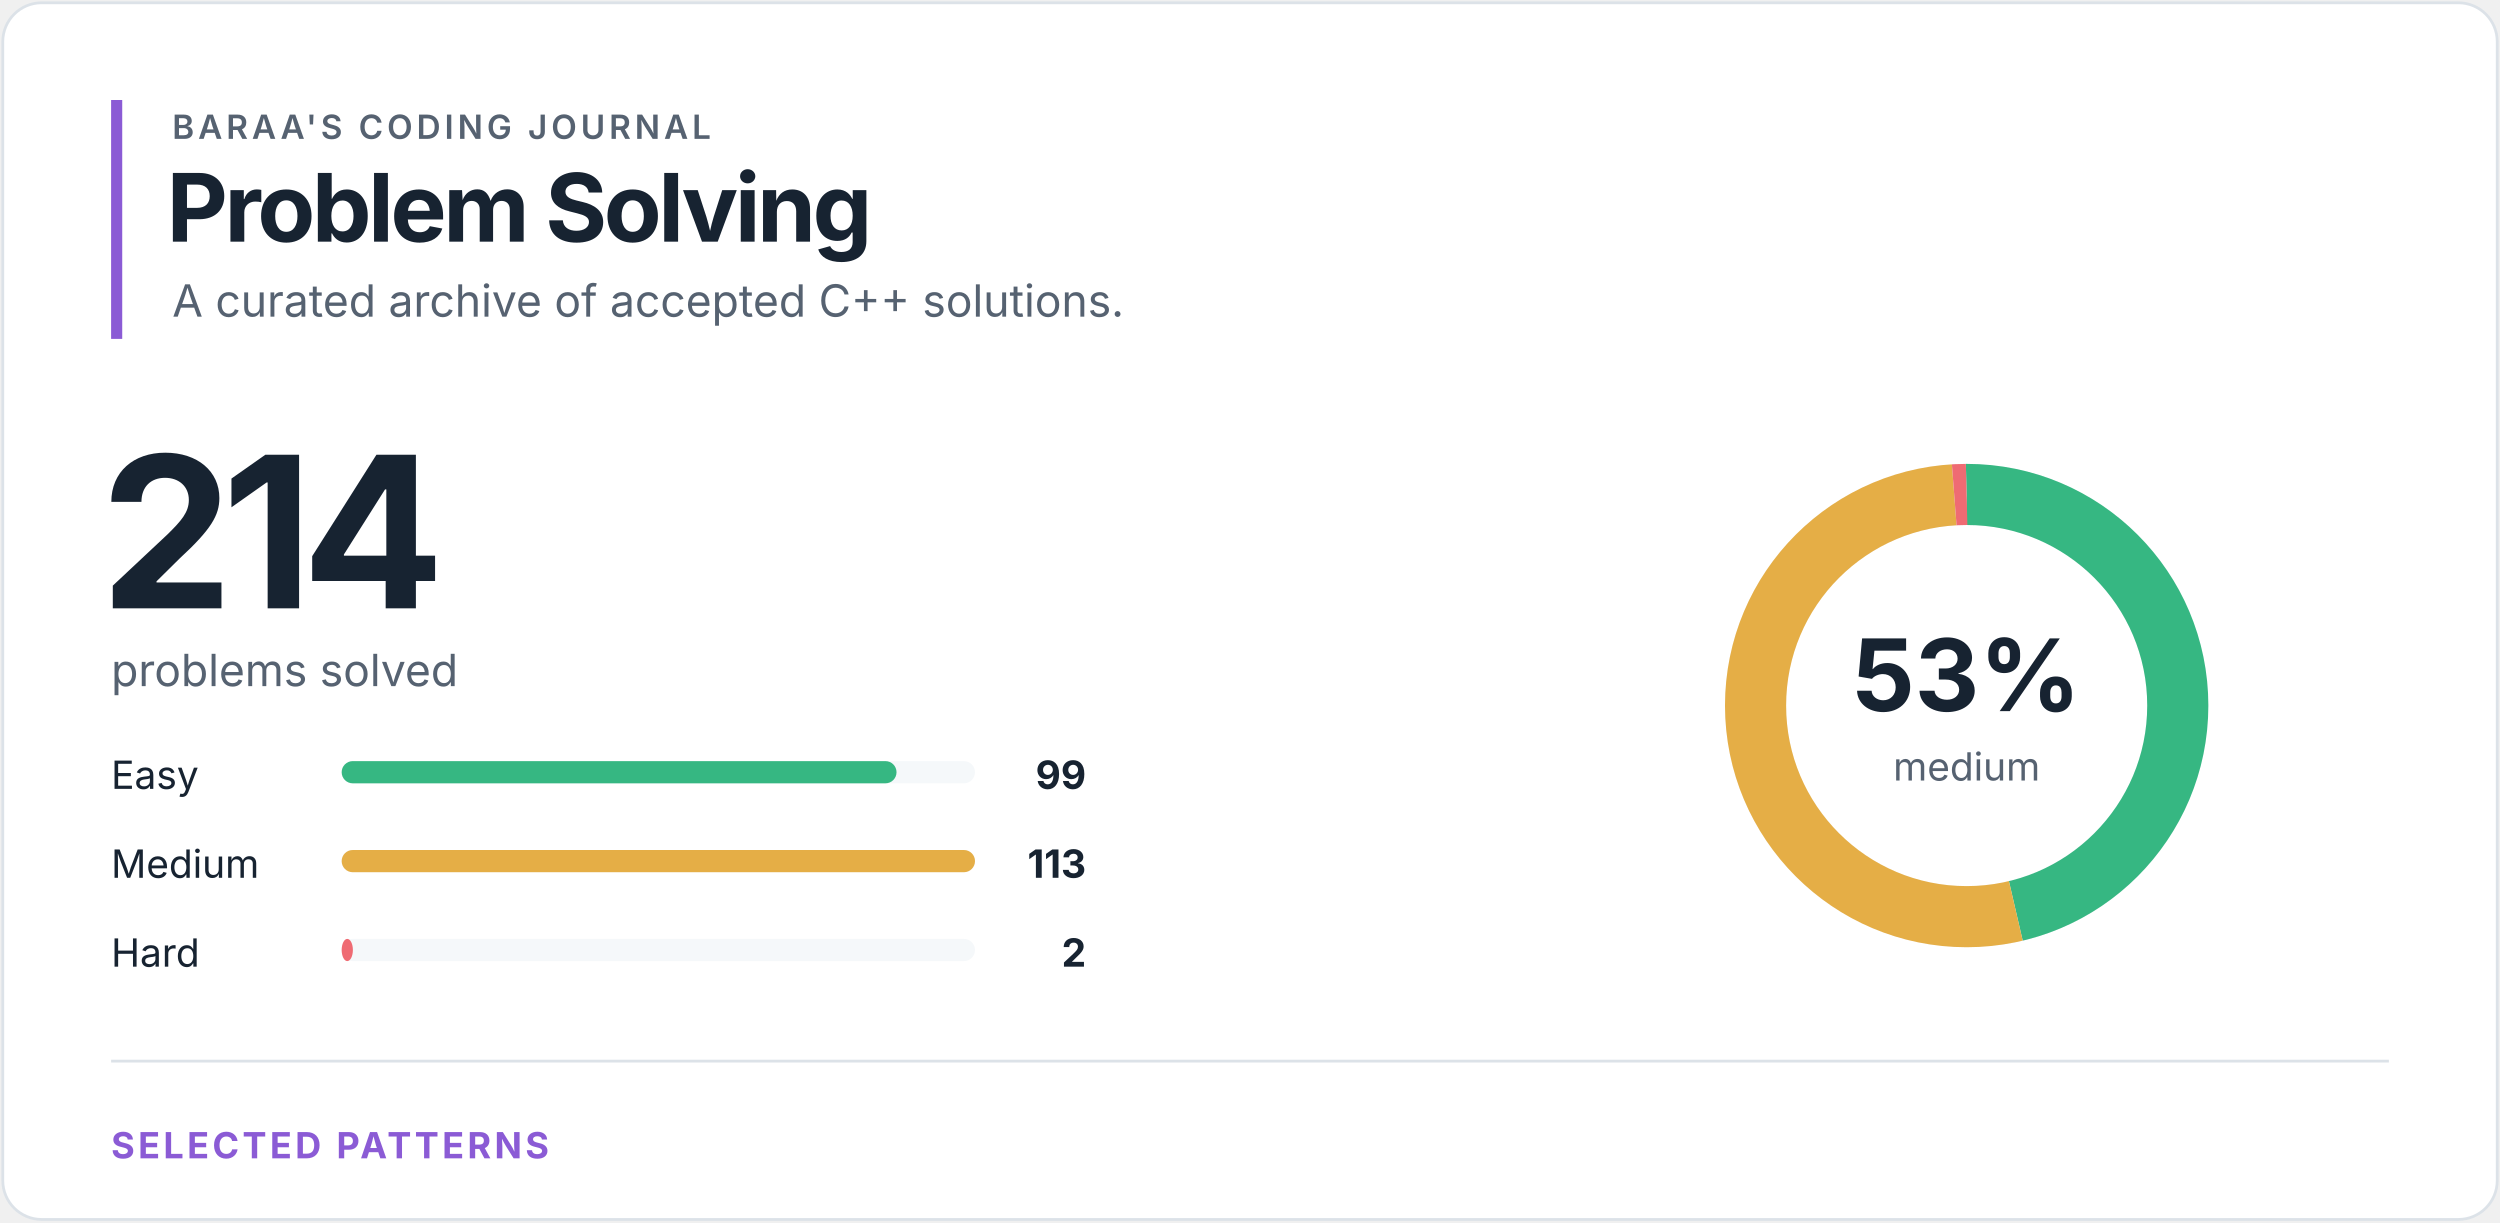
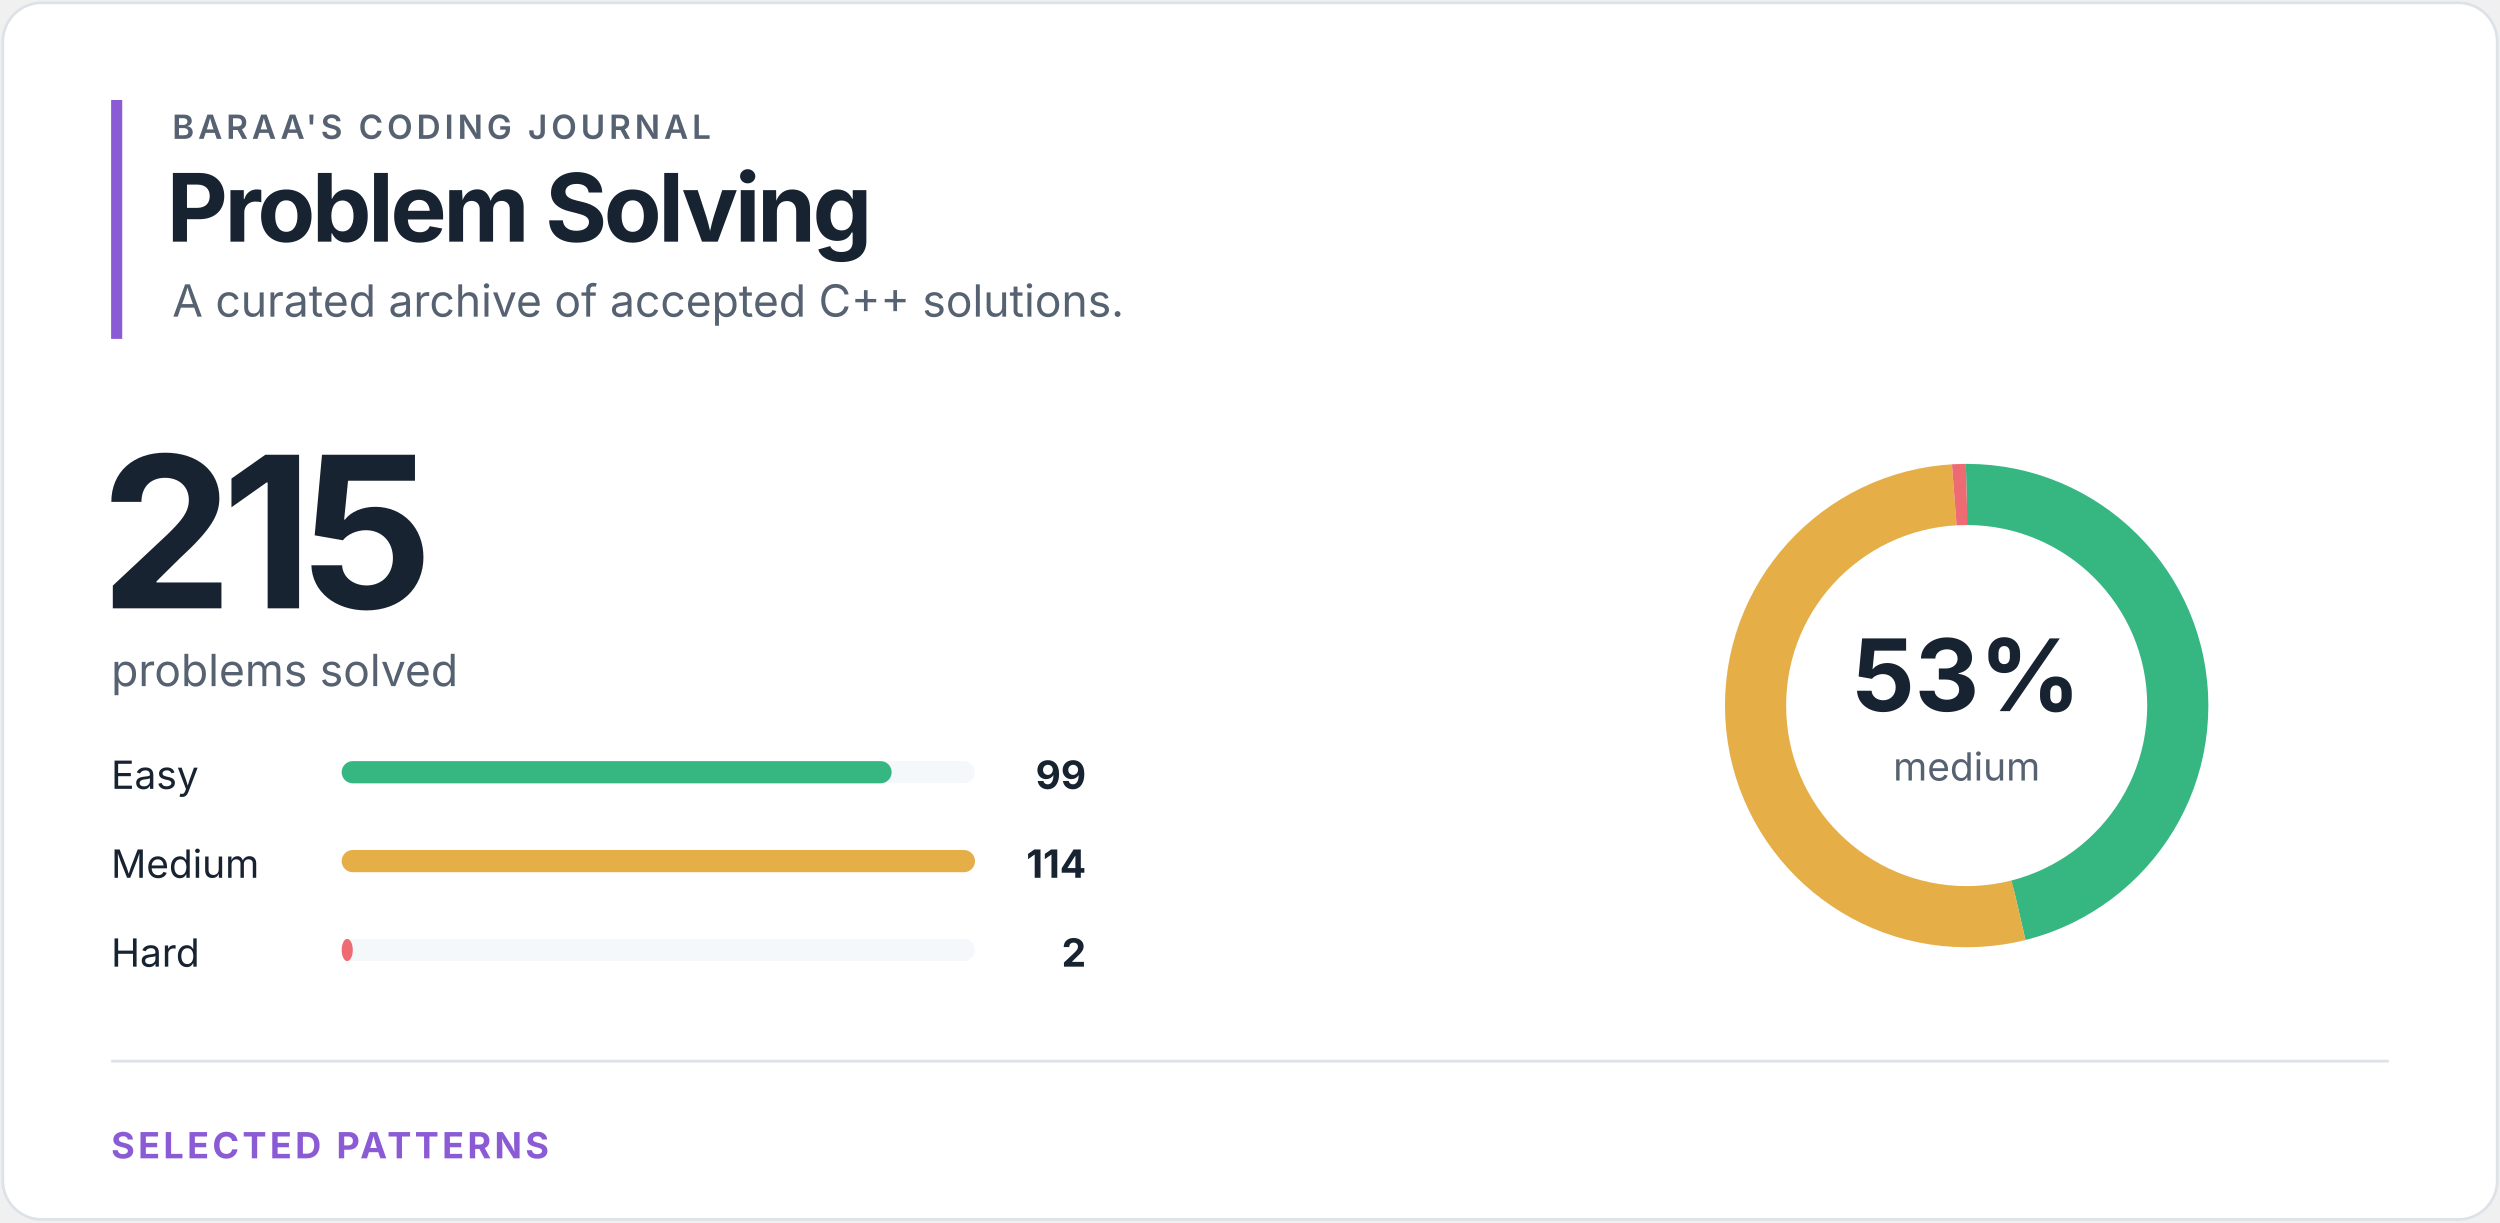
<svg xmlns="http://www.w3.org/2000/svg" width="900" height="440" viewBox="0 0 900 440" role="img" aria-labelledby="title desc">
  <style>
text { font-family: -apple-system, BlinkMacSystemFont, "Segoe UI", sans-serif; }
.eyebrow { fill: #566271; font-size: 12px; font-weight: 600; letter-spacing: 1.4px; }
.heading { fill: #172331; font-size: 34px; font-weight: 700; letter-spacing: -1.2px; }
.total { fill: #172331; font-size: 76px; font-weight: 700; letter-spacing: -4px; }
.subtitle { fill: #566271; font-size: 16px; }
.label { fill: #172331; font-size: 14px; }
.count { fill: #172331; font-size: 14px; font-weight: 700; }
.percentage { fill: #172331; font-size: 36px; font-weight: 700; }
.ring-label { fill: #566271; font-size: 14px; }
.section { fill: #8b5bd5; font-size: 13px; font-weight: 700; letter-spacing: 1.2px; }
</style>
  <rect x="1" y="1" width="898" height="438" rx="14" fill="#ffffff" stroke="#dce2e8" />
  <rect x="40" y="36" width="4" height="86" fill="#8b5bd5" />
  <text x="62" y="50" class="eyebrow">BARAA'S CODING JOURNAL</text>
  <text x="60" y="87" class="heading">Problem Solving</text>
  <text x="62" y="114" class="subtitle">A curated archive of accepted C++ solutions.</text>
-   <text x="36" y="219" class="total">214</text>
+   <text x="36" y="219" class="total">215</text>
  <text x="40" y="247" class="subtitle">problems solved</text>
  <text x="40" y="284" class="label">Easy</text>
  <rect x="123" y="274" width="228" height="8" rx="4" fill="#f5f8fa" />
-   <rect x="123" y="274" width="199.75" height="8" rx="4" fill="#36b782" />
+   <rect x="123" y="274" width="198.00" height="8" rx="4" fill="#36b782" />
  <text x="391" y="284" class="count" text-anchor="end">99</text>
  <text x="40" y="316" class="label">Medium</text>
  <rect x="123" y="306" width="228" height="8" rx="4" fill="#f5f8fa" />
  <rect x="123" y="306" width="228.00" height="8" rx="4" fill="#e5ae46" />
-   <text x="391" y="316" class="count" text-anchor="end">113</text>
+   <text x="391" y="316" class="count" text-anchor="end">114</text>
  <text x="40" y="348" class="label">Hard</text>
  <rect x="123" y="338" width="228" height="8" rx="4" fill="#f5f8fa" />
-   <rect x="123" y="338" width="4.04" height="8" rx="4" fill="#ef6b73" />
+   <rect x="123" y="338" width="4.00" height="8" rx="4" fill="#ef6b73" />
  <text x="391" y="348" class="count" text-anchor="end">2</text>
  <circle cx="708" cy="254" r="76" fill="none" stroke="#f5f8fa" stroke-width="22" />
-   <circle cx="708" cy="254" r="76" fill="none" stroke="#36b782" stroke-width="22" stroke-dasharray="220.91 256.612" stroke-dashoffset="0" transform="rotate(-90 708 254)" />
-   <circle cx="708" cy="254" r="76" fill="none" stroke="#e5ae46" stroke-width="22" stroke-dasharray="252.149 225.373" stroke-dashoffset="-220.91" transform="rotate(-90 708 254)" />
-   <circle cx="708" cy="254" r="76" fill="none" stroke="#ef6b73" stroke-width="22" stroke-dasharray="4.463 473.059" stroke-dashoffset="-473.059" transform="rotate(-90 708 254)" />
+   <circle cx="708" cy="254" r="76" fill="none" stroke="#36b782" stroke-width="22" stroke-dasharray="219.882 257.64" stroke-dashoffset="0" transform="rotate(-90 708 254)" />
+   <circle cx="708" cy="254" r="76" fill="none" stroke="#e5ae46" stroke-width="22" stroke-dasharray="253.198 224.324" stroke-dashoffset="-219.882" transform="rotate(-90 708 254)" />
+   <circle cx="708" cy="254" r="76" fill="none" stroke="#ef6b73" stroke-width="22" stroke-dasharray="4.442 473.08" stroke-dashoffset="-473.08" transform="rotate(-90 708 254)" />
  <text x="708" y="256" class="percentage" text-anchor="middle">53%</text>
  <text x="708" y="281" class="ring-label" text-anchor="middle">medium</text>
  <line x1="40" y1="382" x2="860" y2="382" stroke="#dce2e8" />
  <text x="40" y="417" class="section">SELECTED PATTERNS</text>
</svg>
